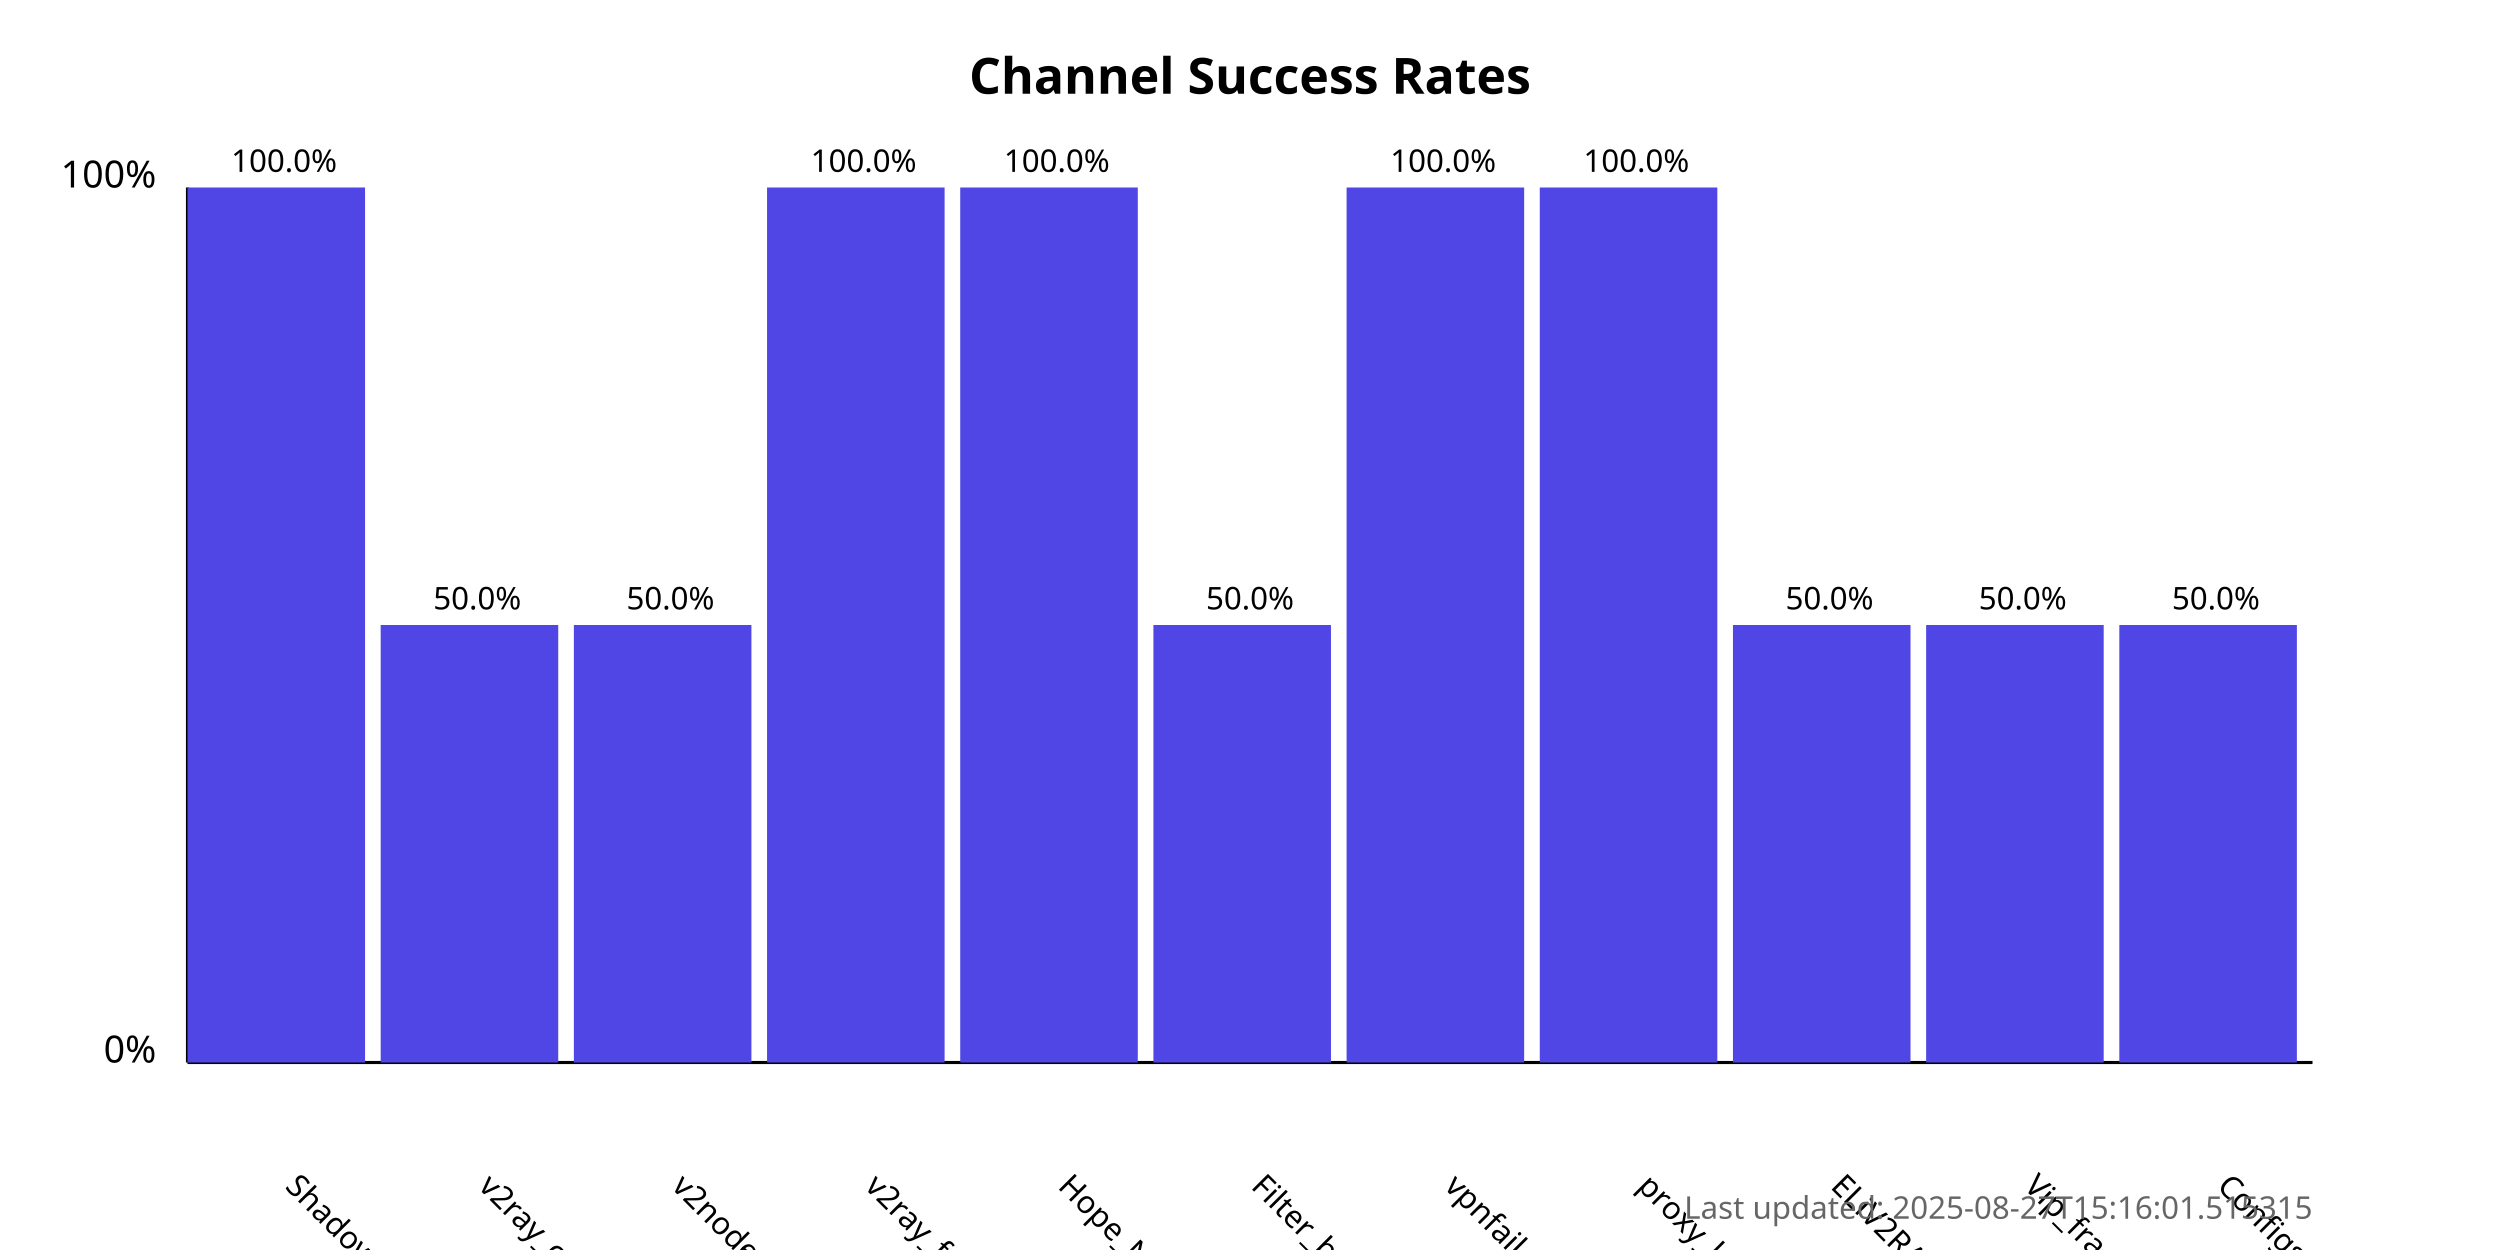
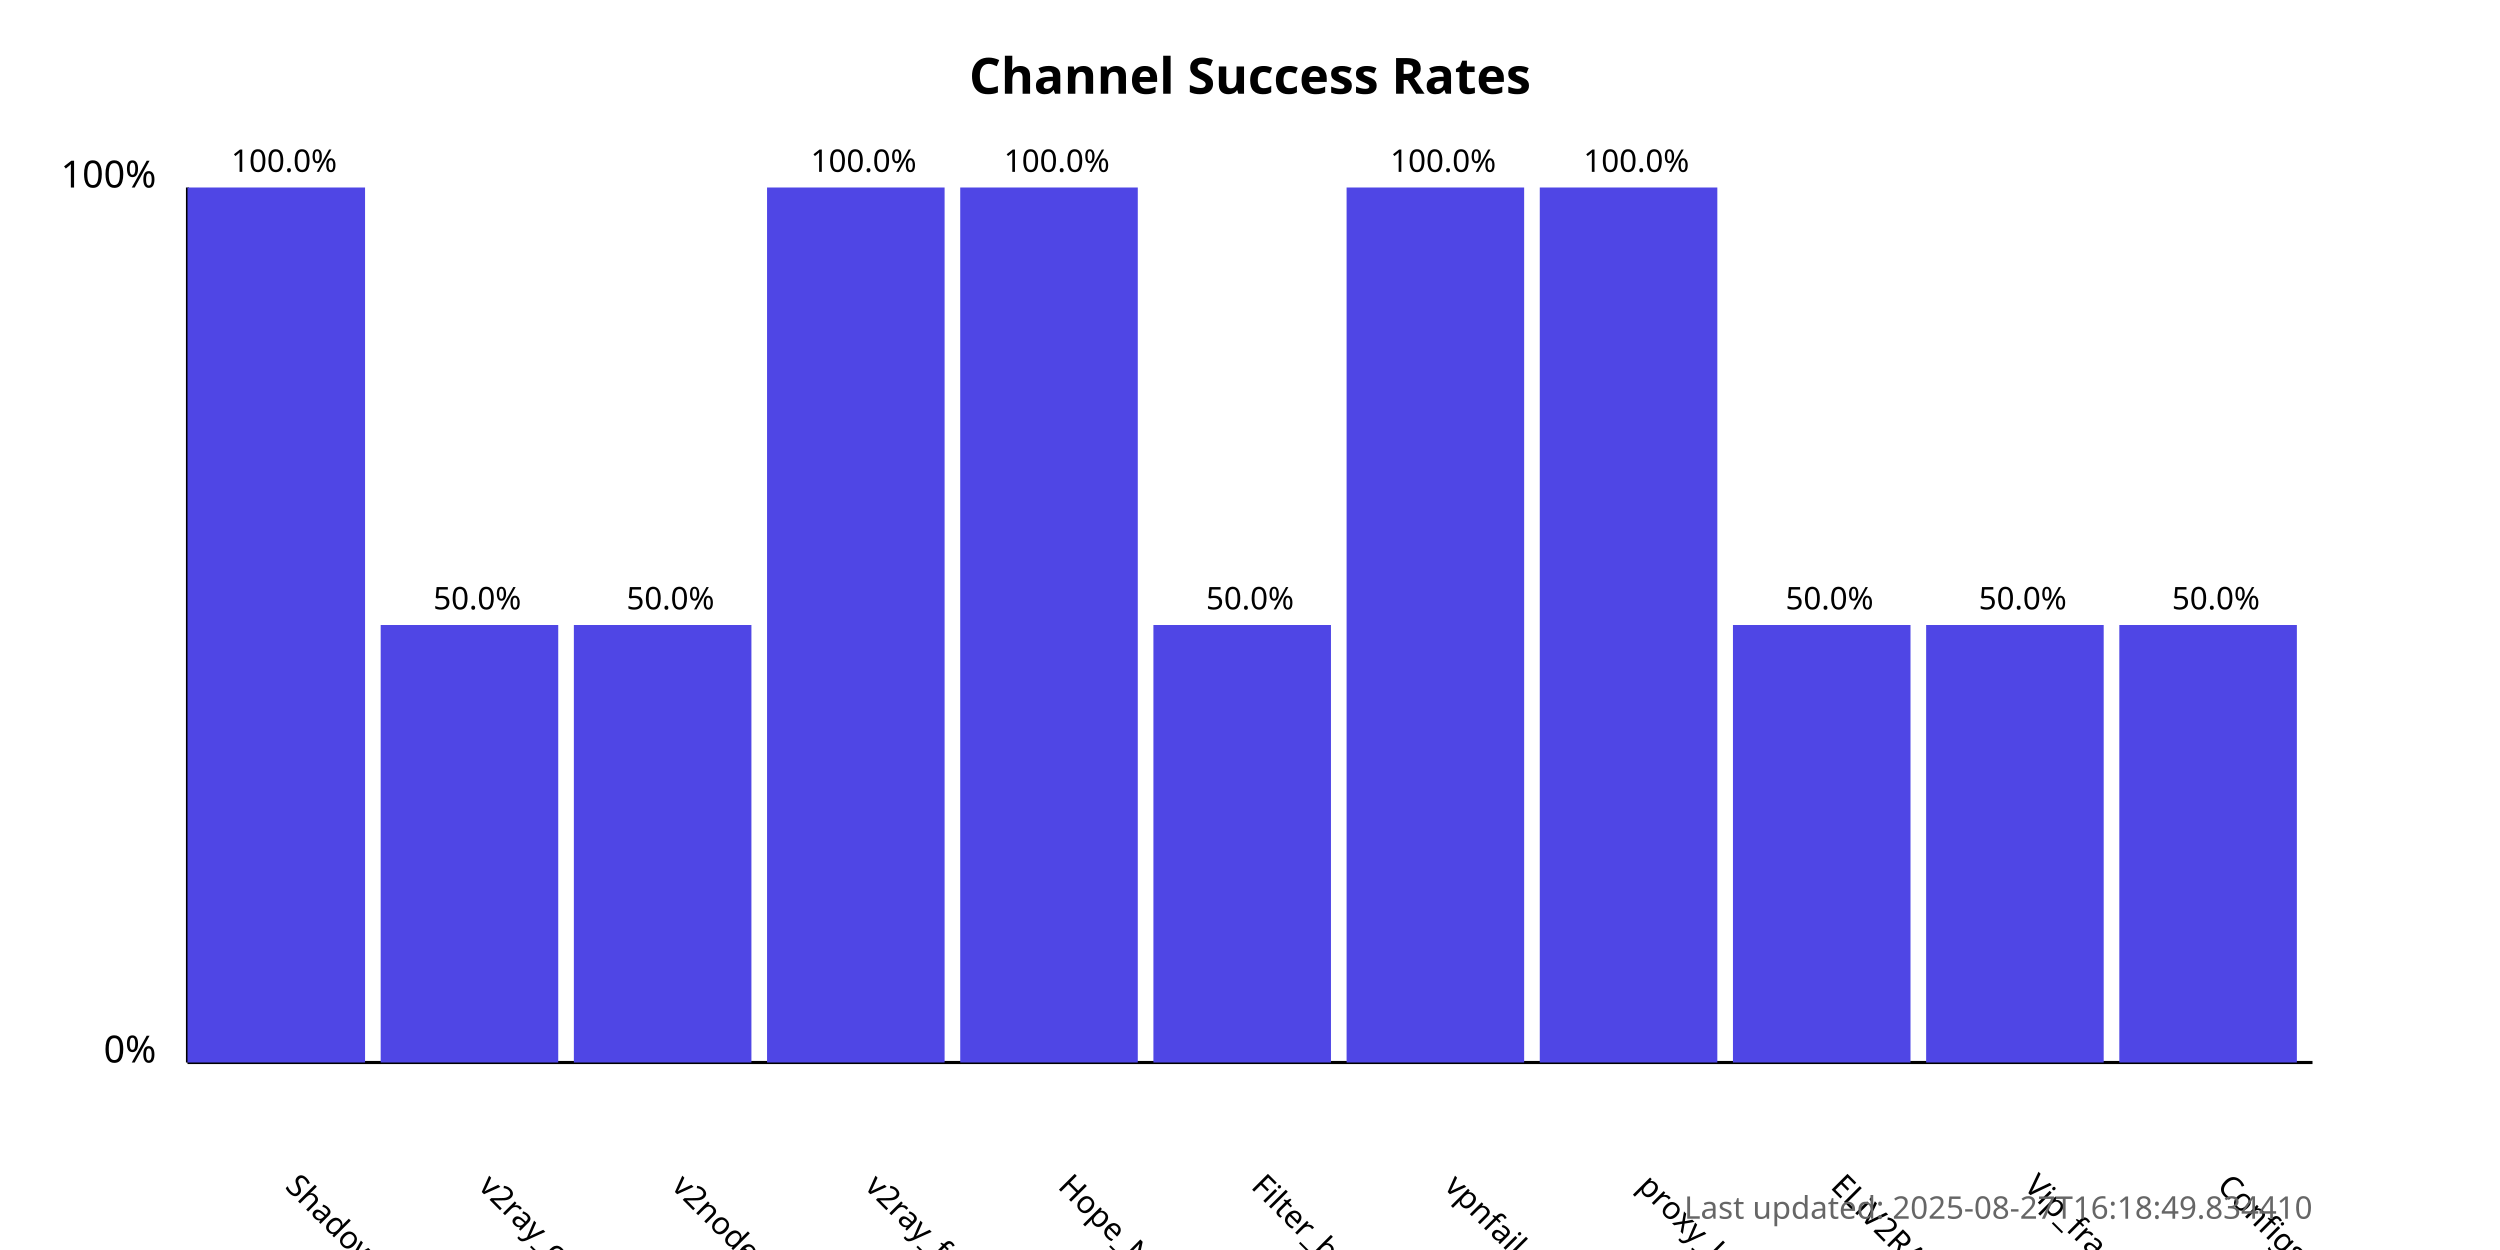
<svg xmlns="http://www.w3.org/2000/svg" width="800" height="400">
  <style>
            .chart-title { font: bold 16px sans-serif; }
            .axis-label { font: 12px sans-serif; }
            .tick-label { font: 10px sans-serif; }
            .bar { fill: #4f46e5; }
            .bar:hover { fill: #6366f1; }
            .timestamp { font: 10px sans-serif; fill: #666; }
        </style>
  <text x="400.0" y="30" text-anchor="middle" class="chart-title">
            Channel Success Rates
        </text>
  <line x1="60" y1="340" x2="60" y2="60" stroke="black" stroke-width="1" />
  <line x1="60" y1="340" x2="740" y2="340" stroke="black" stroke-width="1" />
  <text x="50" y="340" text-anchor="end" class="axis-label">0%</text>
  <text x="50" y="60" text-anchor="end" class="axis-label">100%</text>
  <g>
    <rect x="60" y="60.0" width="56.818" height="280.0" class="bar" />
    <text x="90.909" y="380" transform="rotate(45, 90.90909, 380)" text-anchor="start" class="tick-label">
                ShadowProxy66
            </text>
    <text x="90.909" y="55.0" text-anchor="middle" class="tick-label">
                100.0%
            </text>
  </g>
  <g>
    <rect x="121.818" y="200.0" width="56.818" height="140.0" class="bar" />
    <text x="152.727" y="380" transform="rotate(45, 152.7273, 380)" text-anchor="start" class="tick-label">
                v2ray_configs_pool
            </text>
    <text x="152.727" y="195.0" text-anchor="middle" class="tick-label">
                50.0%
            </text>
  </g>
  <g>
    <rect x="183.636" y="200.0" width="56.818" height="140.0" class="bar" />
    <text x="214.545" y="380" transform="rotate(45, 214.5455, 380)" text-anchor="start" class="tick-label">
                v2nodes
            </text>
    <text x="214.545" y="195.0" text-anchor="middle" class="tick-label">
                50.0%
            </text>
  </g>
  <g>
    <rect x="245.455" y="60.0" width="56.818" height="280.0" class="bar" />
    <text x="276.364" y="380" transform="rotate(45, 276.3636, 380)" text-anchor="start" class="tick-label">
                v2ray_free_conf
            </text>
    <text x="276.364" y="55.0" text-anchor="middle" class="tick-label">
                100.0%
            </text>
  </g>
  <g>
    <rect x="307.273" y="60.0" width="56.818" height="280.0" class="bar" />
    <text x="338.182" y="380" transform="rotate(45, 338.1818, 380)" text-anchor="start" class="tick-label">
                Hope_Net
            </text>
    <text x="338.182" y="55.0" text-anchor="middle" class="tick-label">
                100.0%
            </text>
  </g>
  <g>
    <rect x="369.091" y="200.0" width="56.818" height="140.0" class="bar" />
    <text x="400.0" y="380" transform="rotate(45, 400.0, 380)" text-anchor="start" class="tick-label">
                Filter_breaker
            </text>
    <text x="400.0" y="195.0" text-anchor="middle" class="tick-label">
                50.0%
            </text>
  </g>
  <g>
    <rect x="430.909" y="60.0" width="56.818" height="280.0" class="bar" />
    <text x="461.818" y="380" transform="rotate(45, 461.8182, 380)" text-anchor="start" class="tick-label">
                vpnfail_vless
            </text>
    <text x="461.818" y="55.0" text-anchor="middle" class="tick-label">
                100.0%
            </text>
  </g>
  <g>
    <rect x="492.727" y="60.0" width="56.818" height="280.0" class="bar" />
    <text x="523.636" y="380" transform="rotate(45, 523.6364, 380)" text-anchor="start" class="tick-label">
                proxy_kafee
            </text>
    <text x="523.636" y="55.0" text-anchor="middle" class="tick-label">
                100.0%
            </text>
  </g>
  <g>
    <rect x="554.545" y="200.0" width="56.818" height="140.0" class="bar" />
    <text x="585.455" y="380" transform="rotate(45, 585.4545, 380)" text-anchor="start" class="tick-label">
                ELiV2RAY
            </text>
    <text x="585.455" y="195.0" text-anchor="middle" class="tick-label">
                50.0%
            </text>
  </g>
  <g>
    <rect x="616.364" y="200.0" width="56.818" height="140.0" class="bar" />
    <text x="647.273" y="380" transform="rotate(45, 647.2727, 380)" text-anchor="start" class="tick-label">
                Vip_fragment_v2ray
            </text>
    <text x="647.273" y="195.0" text-anchor="middle" class="tick-label">
                50.0%
            </text>
  </g>
  <g>
    <rect x="678.182" y="200.0" width="56.818" height="140.0" class="bar" />
    <text x="709.091" y="380" transform="rotate(45, 709.0909, 380)" text-anchor="start" class="tick-label">
                ConfigsHubPlus
            </text>
    <text x="709.091" y="195.0" text-anchor="middle" class="tick-label">
                50.0%
            </text>
  </g>
  <text x="740" y="390" text-anchor="end" class="timestamp">
-             Last updated: 2025-08-27T15:16:01.515315
+             Last updated: 2025-08-27T16:18:49.834410
        </text>
</svg>
